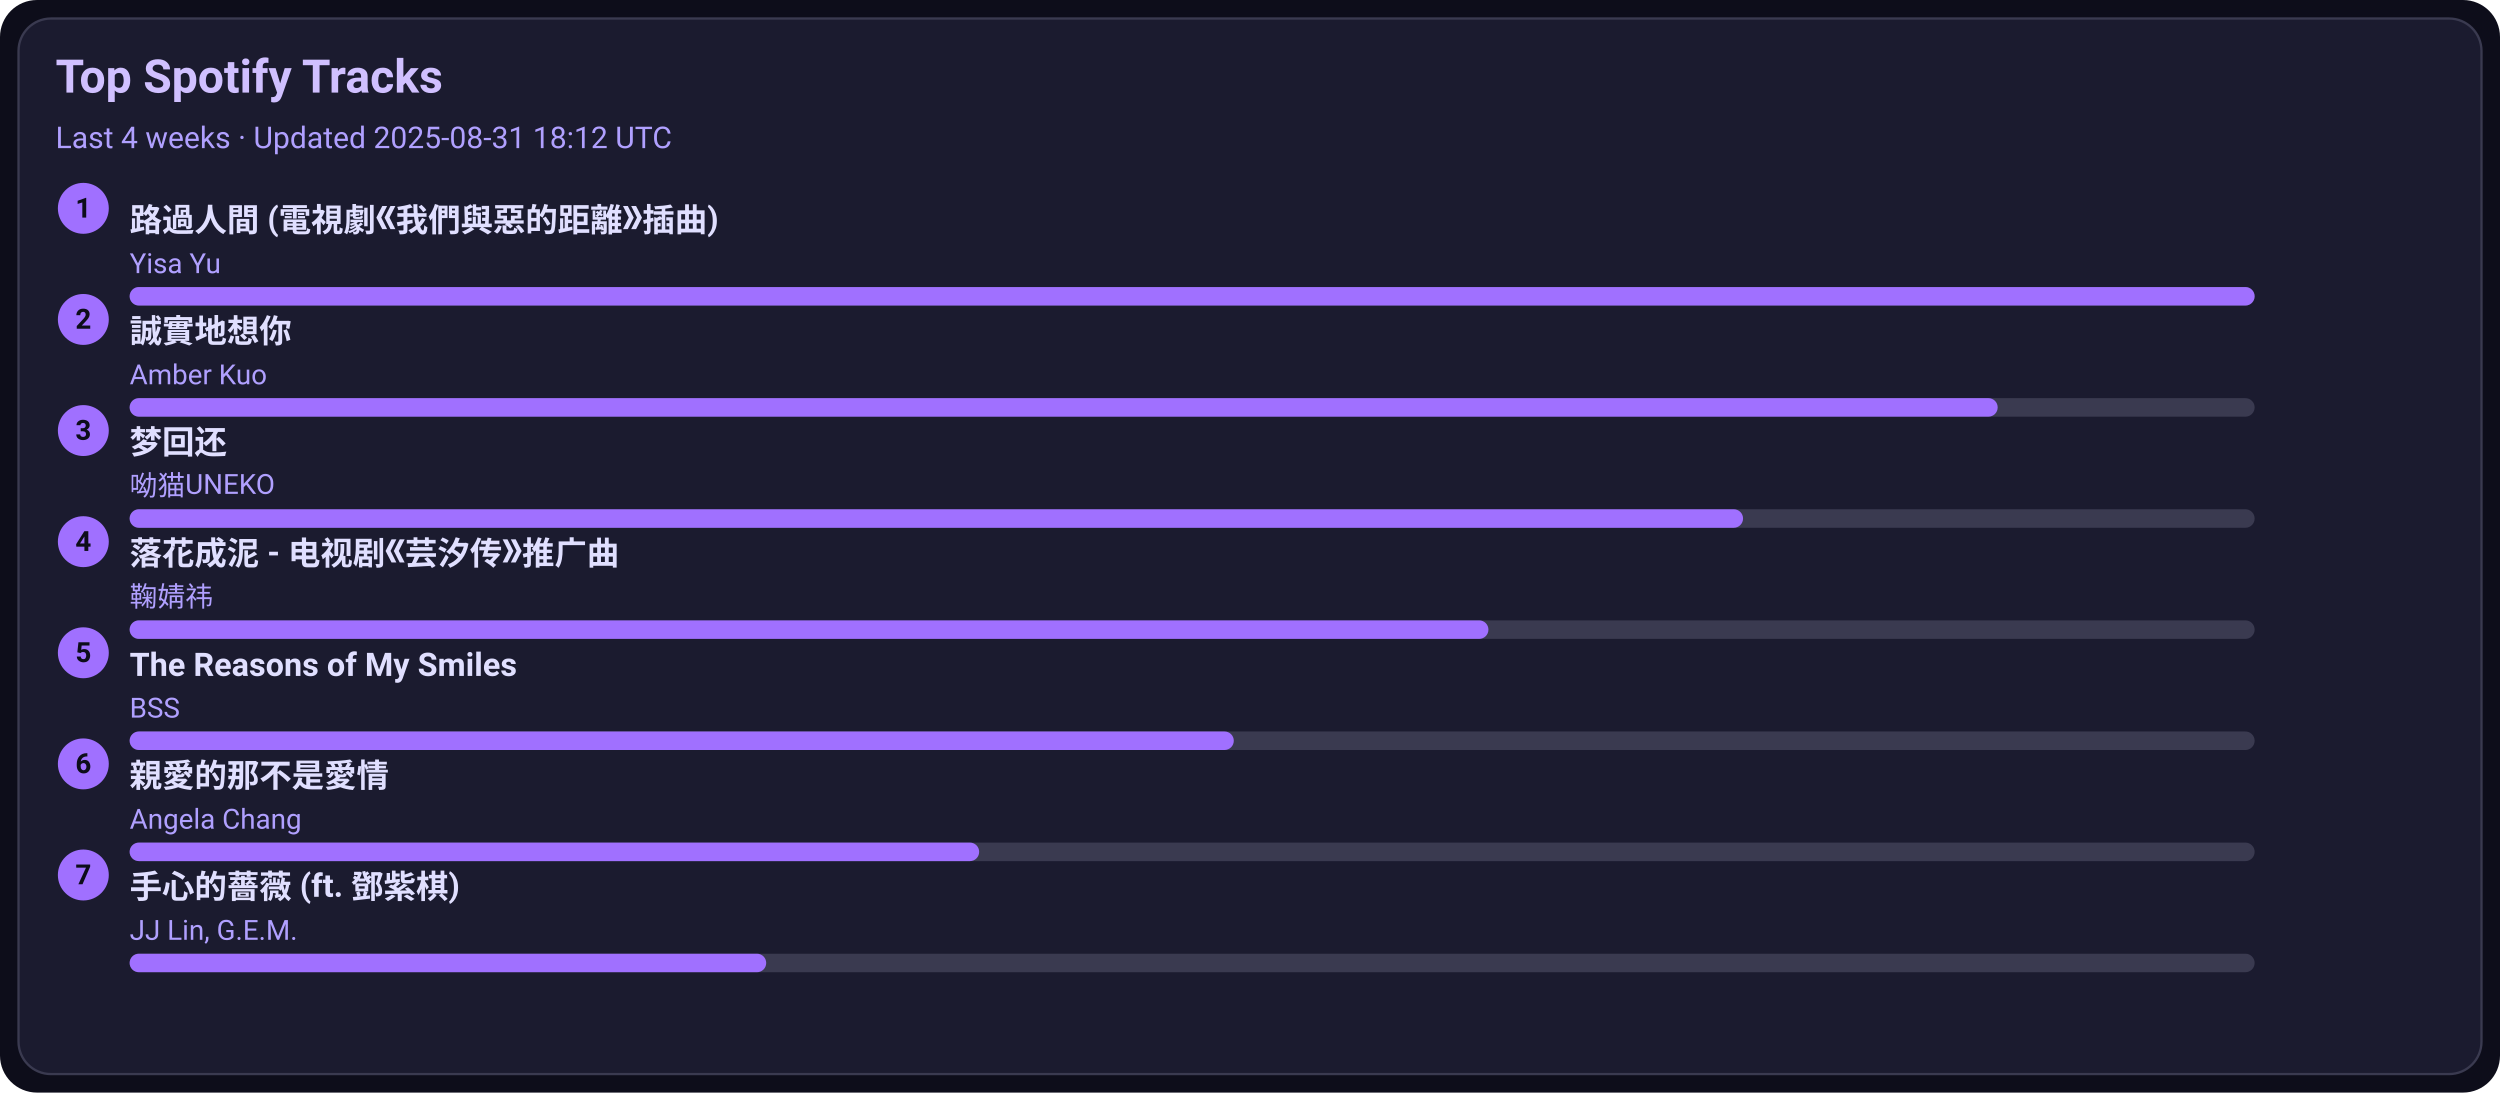
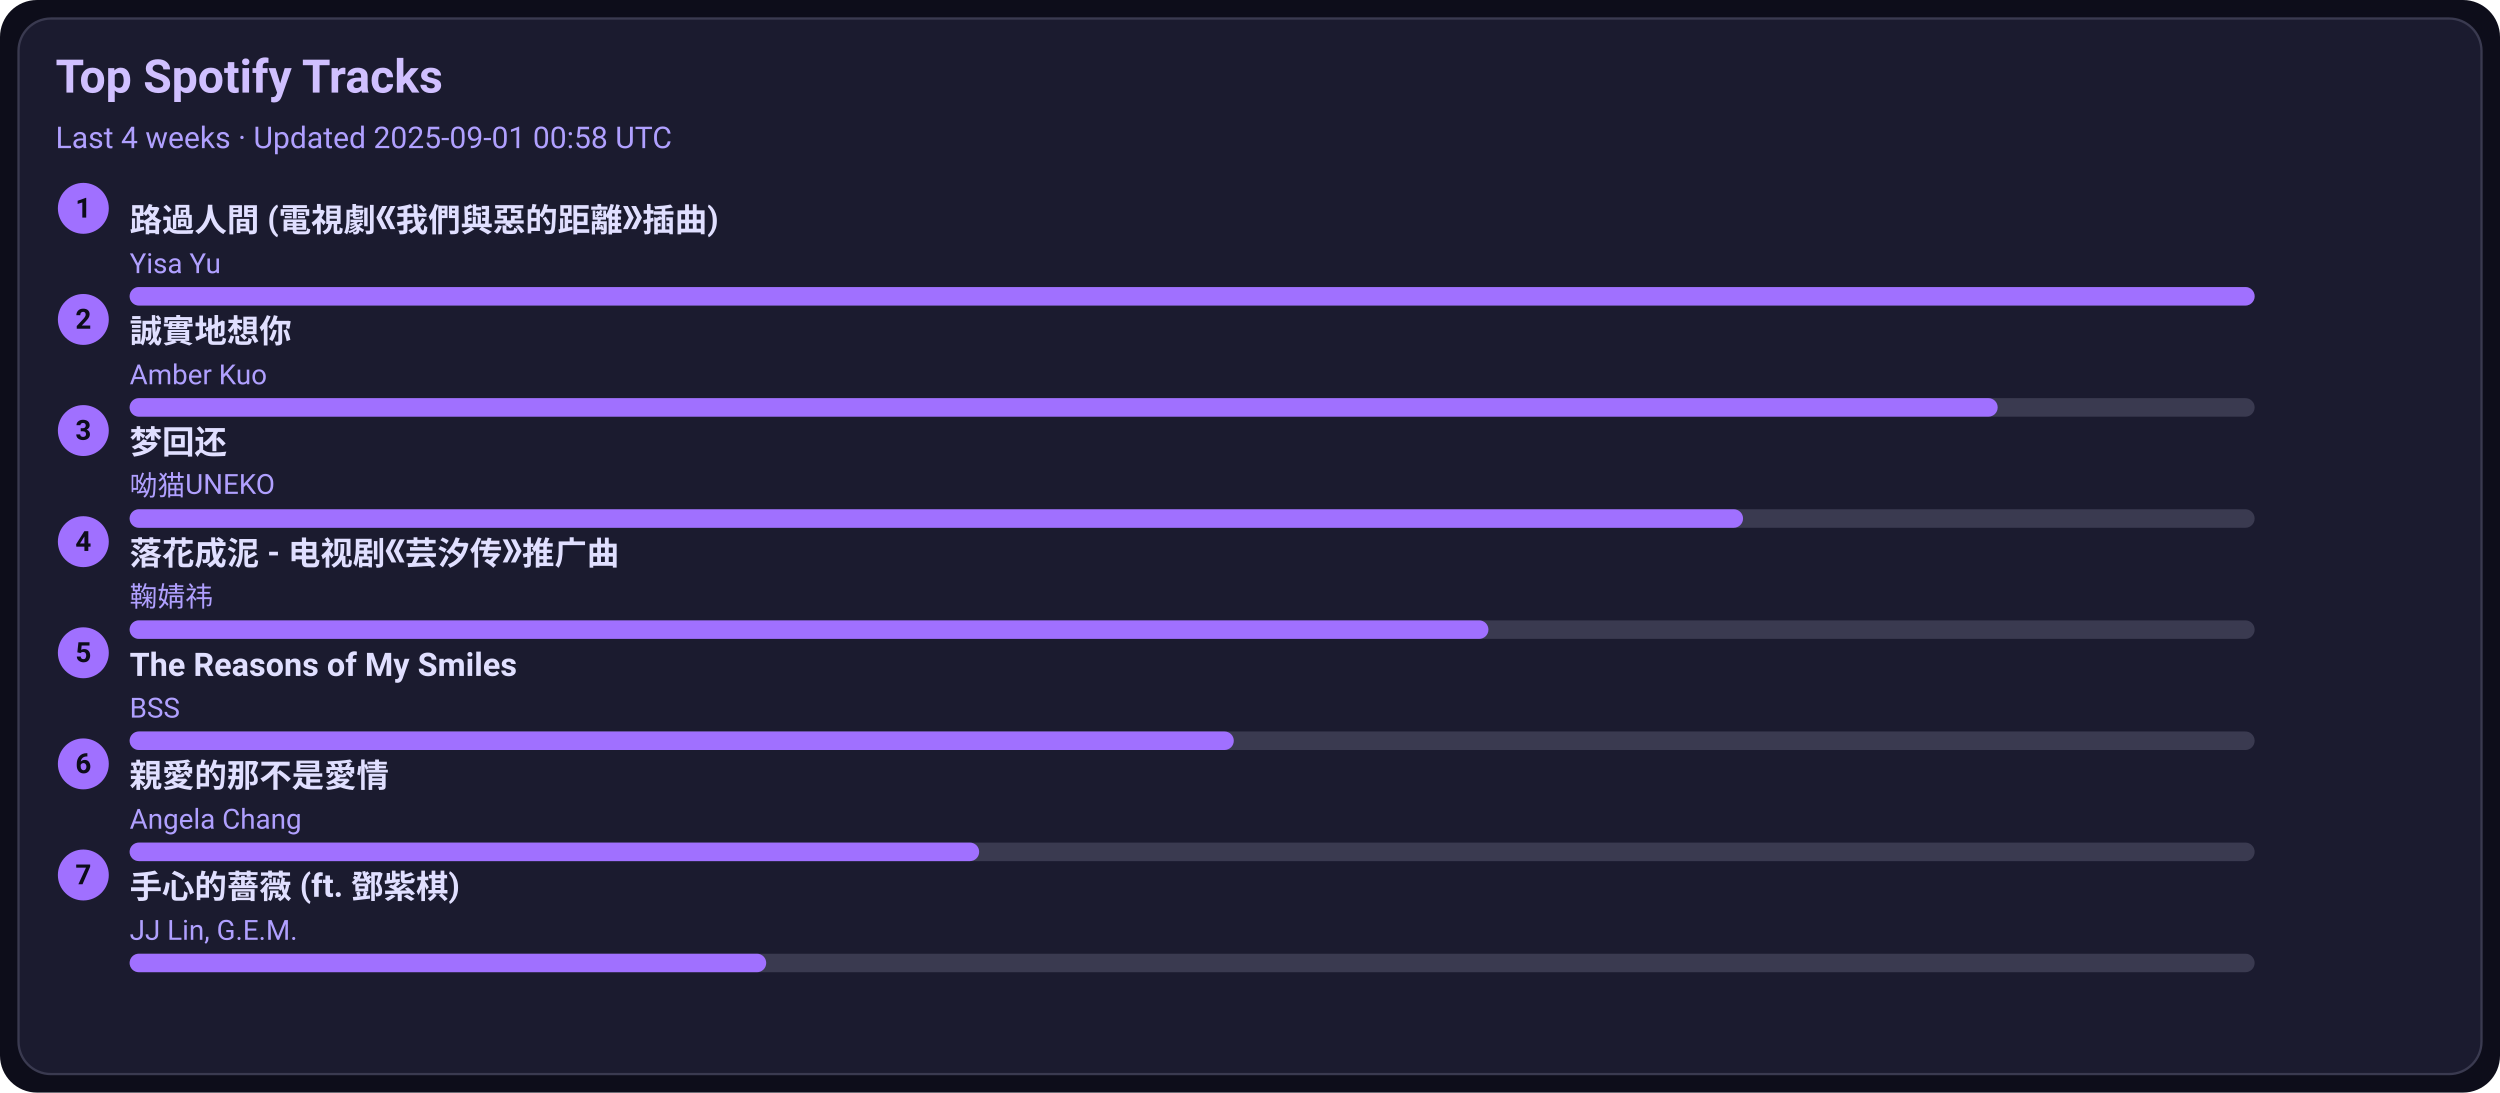
<svg xmlns="http://www.w3.org/2000/svg" width="1080" height="472" viewBox="0 0 1080 472">
  <style>text{font-family:-apple-system,BlinkMacSystemFont,Segoe UI,Roboto,Ubuntu,Helvetica Neue,Arial,Noto Sans,sans-serif}</style>
  <rect width="1080" height="472" rx="16" fill="#0d0d1a" />
  <rect x="8" y="8" width="1064" height="456" rx="14" fill="#1b1b2f" stroke="#3a3a50" />
  <text x="24" y="40" font-size="20" fill="#d0c0ff" font-weight="600">Top Spotify Tracks</text>
-   <text x="24" y="64" font-size="13" fill="#b0a0ff">Last 4 weeks · Updated 2025-08-31 18:12 UTC</text>
+   <text x="24" y="64" font-size="13" fill="#b0a0ff">Last 4 weeks · Updated 2025-09-01 00:58 UTC</text>
  <circle cx="36" cy="90" r="11" fill="#a070ff" />
  <text x="36" y="94" text-anchor="middle" font-size="12" fill="#0d0d1a" font-weight="700">1</text>
  <a href="https://open.spotify.com/track/1ZSleGniKMWNrWvK5cGALO" target="_blank" rel="noopener noreferrer">
    <text x="56" y="100" font-size="14" fill="#e0dfff" font-weight="600">路過人間 (電視劇《我們與惡的距離》插曲)</text>
  </a>
  <text x="56" y="118" font-size="12" fill="#b0a0ff">Yisa Yu</text>
  <rect x="56" y="124" width="918" height="8" rx="4" fill="#3a3a50" />
  <rect x="56" y="124" width="918" height="8" rx="4" fill="#a070ff" />
  <circle cx="36" cy="138" r="11" fill="#a070ff" />
  <text x="36" y="142" text-anchor="middle" font-size="12" fill="#0d0d1a" font-weight="700">2</text>
  <a href="https://open.spotify.com/track/1SPZzj8QzOwZoAGKXMGLGJ" target="_blank" rel="noopener noreferrer">
    <text x="56" y="148" font-size="14" fill="#e0dfff" font-weight="600">誠實地想你</text>
  </a>
  <text x="56" y="166" font-size="12" fill="#b0a0ff">Amber Kuo</text>
  <rect x="56" y="172" width="918" height="8" rx="4" fill="#3a3a50" />
  <rect x="56" y="172" width="807" height="8" rx="4" fill="#a070ff" />
  <circle cx="36" cy="186" r="11" fill="#a070ff" />
  <text x="36" y="190" text-anchor="middle" font-size="12" fill="#0d0d1a" font-weight="700">3</text>
  <a href="https://open.spotify.com/track/6jTK3YxlFysC8g0Ye9tbPK" target="_blank" rel="noopener noreferrer">
    <text x="56" y="196" font-size="14" fill="#e0dfff" font-weight="600">梦回还</text>
  </a>
  <text x="56" y="214" font-size="12" fill="#b0a0ff">呦猫UNEKO</text>
  <rect x="56" y="220" width="918" height="8" rx="4" fill="#3a3a50" />
  <rect x="56" y="220" width="697" height="8" rx="4" fill="#a070ff" />
  <circle cx="36" cy="234" r="11" fill="#a070ff" />
  <text x="36" y="238" text-anchor="middle" font-size="12" fill="#0d0d1a" font-weight="700">4</text>
  <a href="https://open.spotify.com/track/3kOZsJz3crGIWWHeoCNa0O" target="_blank" rel="noopener noreferrer">
    <text x="56" y="244" font-size="14" fill="#e0dfff" font-weight="600">落花成泥 - 电视剧《芸汐传》推广曲</text>
  </a>
  <text x="56" y="262" font-size="12" fill="#b0a0ff">鞠婧祎</text>
  <rect x="56" y="268" width="918" height="8" rx="4" fill="#3a3a50" />
  <rect x="56" y="268" width="587" height="8" rx="4" fill="#a070ff" />
  <circle cx="36" cy="282" r="11" fill="#a070ff" />
  <text x="36" y="286" text-anchor="middle" font-size="12" fill="#0d0d1a" font-weight="700">5</text>
  <a href="https://open.spotify.com/track/1amowbJ9HHFFSFdg2ubM7G" target="_blank" rel="noopener noreferrer">
    <text x="56" y="292" font-size="14" fill="#e0dfff" font-weight="600">The Reasons of My Smiles</text>
  </a>
  <text x="56" y="310" font-size="12" fill="#b0a0ff">BSS</text>
  <rect x="56" y="316" width="918" height="8" rx="4" fill="#3a3a50" />
  <rect x="56" y="316" width="477" height="8" rx="4" fill="#a070ff" />
  <circle cx="36" cy="330" r="11" fill="#a070ff" />
  <text x="36" y="334" text-anchor="middle" font-size="12" fill="#0d0d1a" font-weight="700">6</text>
  <a href="https://open.spotify.com/track/1MAv2SJPGVVDHyFlhflmYR" target="_blank" rel="noopener noreferrer">
    <text x="56" y="340" font-size="14" fill="#e0dfff" font-weight="600">親愛的那不是愛情</text>
  </a>
  <text x="56" y="358" font-size="12" fill="#b0a0ff">Angela Chang</text>
  <rect x="56" y="364" width="918" height="8" rx="4" fill="#3a3a50" />
  <rect x="56" y="364" width="367" height="8" rx="4" fill="#a070ff" />
  <circle cx="36" cy="378" r="11" fill="#a070ff" />
  <text x="36" y="382" text-anchor="middle" font-size="12" fill="#0d0d1a" font-weight="700">7</text>
  <a href="https://open.spotify.com/track/0w0u6SaUF3mtxMX0Dohnud" target="_blank" rel="noopener noreferrer">
    <text x="56" y="388" font-size="14" fill="#e0dfff" font-weight="600">手心的薔薇 (ft. 鄧紫棋)</text>
  </a>
  <text x="56" y="406" font-size="12" fill="#b0a0ff">JJ Lin, G.E.M.</text>
  <rect x="56" y="412" width="918" height="8" rx="4" fill="#3a3a50" />
  <rect x="56" y="412" width="275" height="8" rx="4" fill="#a070ff" />
</svg>
